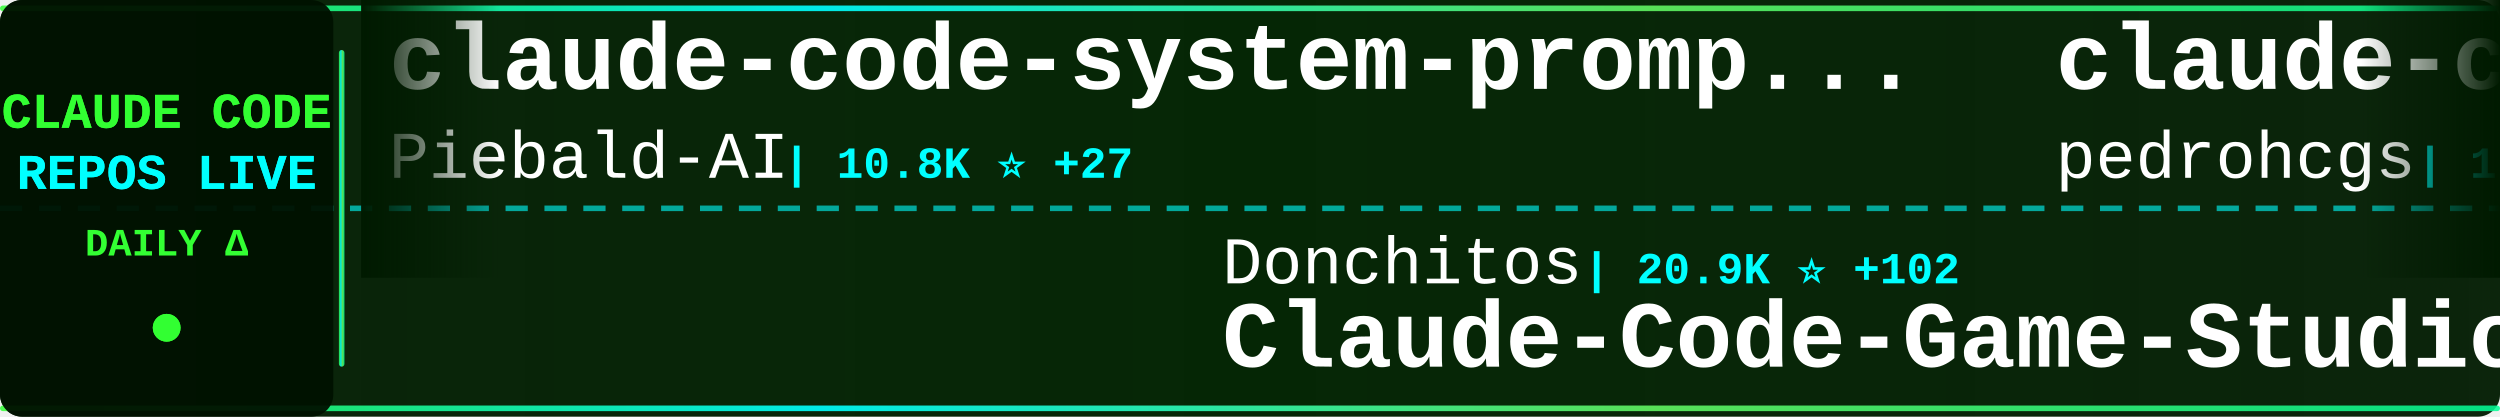
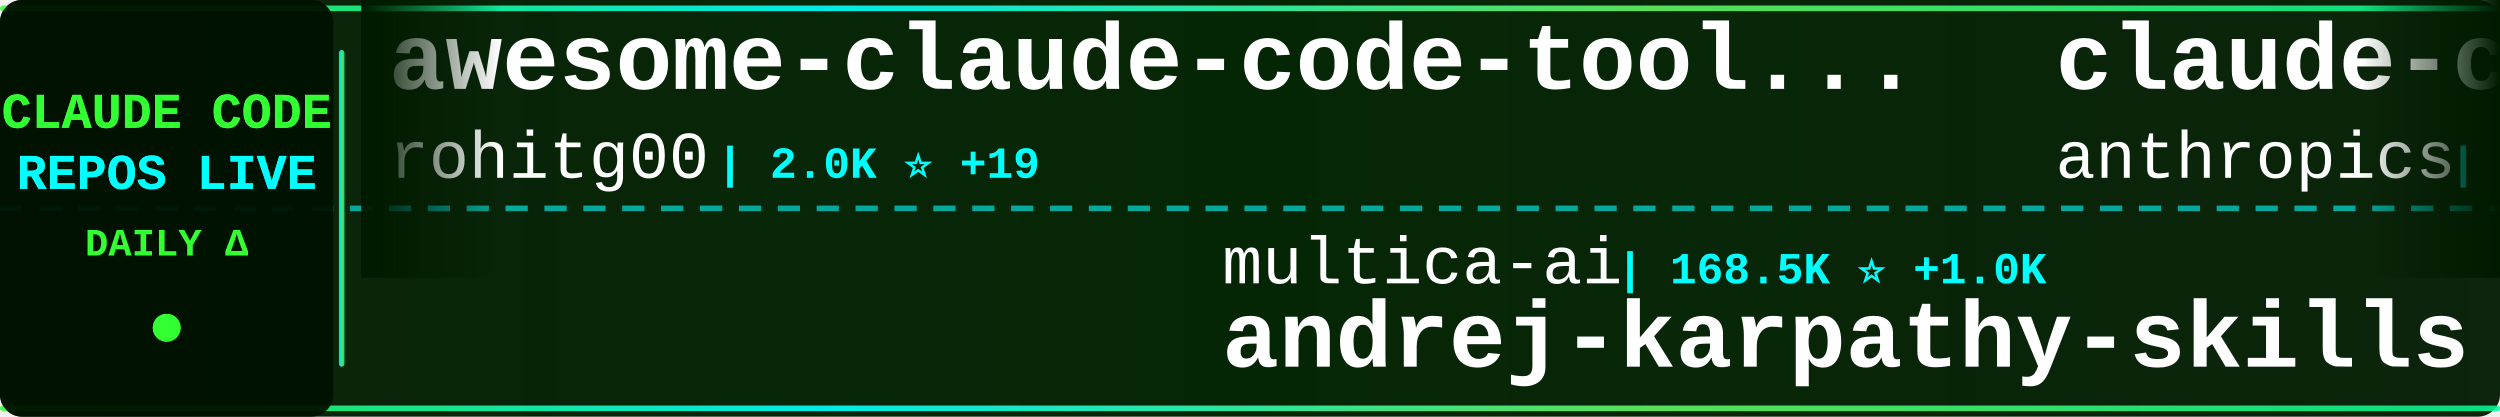
<svg xmlns="http://www.w3.org/2000/svg" width="900" height="150">
  <defs>
    <linearGradient id="tickerBg" x1="0%" y1="0%" x2="100%" y2="0%">
      <stop offset="0%" style="stop-color:#001a00;stop-opacity:0.95" />
      <stop offset="50%" style="stop-color:#002200;stop-opacity:0.98" />
      <stop offset="100%" style="stop-color:#001a00;stop-opacity:0.95" />
    </linearGradient>
    <linearGradient id="borderGrad" x1="0%" y1="0%" x2="100%" y2="0%">
      <stop offset="0%" style="stop-color:#33ff33;stop-opacity:0.85">
        <animate attributeName="stop-opacity" values="0.85;1;0.85" dur="2s" repeatCount="indefinite" />
      </stop>
      <stop offset="33%" style="stop-color:#00ffff;stop-opacity:0.9">
        <animate attributeName="stop-opacity" values="0.9;1;0.9" dur="2.2s" repeatCount="indefinite" />
      </stop>
      <stop offset="66%" style="stop-color:#66ff66;stop-opacity:0.85">
        <animate attributeName="stop-opacity" values="0.85;1;0.85" dur="1.8s" repeatCount="indefinite" />
      </stop>
      <stop offset="100%" style="stop-color:#00ff99;stop-opacity:0.85">
        <animate attributeName="stop-opacity" values="0.85;1;0.85" dur="2s" repeatCount="indefinite" />
      </stop>
    </linearGradient>
    <filter id="textGlow">
      <feGaussianBlur stdDeviation="0.1" result="coloredBlur" />
      <feMerge>
        <feMergeNode in="coloredBlur" />
        <feMergeNode in="SourceGraphic" />
      </feMerge>
    </filter>
    <filter id="metricGlow">
      <feGaussianBlur stdDeviation="0.2" result="coloredBlur" />
      <feMerge>
        <feMergeNode in="coloredBlur" />
        <feMergeNode in="SourceGraphic" />
      </feMerge>
    </filter>
    <linearGradient id="leftFade" x1="0%" y1="0%" x2="100%" y2="0%">
      <stop offset="0%" style="stop-color:#001a00;stop-opacity:1" />
      <stop offset="100%" style="stop-color:#001a00;stop-opacity:0" />
    </linearGradient>
    <linearGradient id="rightFade" x1="0%" y1="0%" x2="100%" y2="0%">
      <stop offset="0%" style="stop-color:#001a00;stop-opacity:0" />
      <stop offset="100%" style="stop-color:#001a00;stop-opacity:1" />
    </linearGradient>
  </defs>
  <rect width="900" height="150" fill="url(#tickerBg)" rx="8" />
  <rect x="0" y="2" width="900" height="2" fill="url(#borderGrad)" rx="1" />
  <rect x="0" y="146" width="900" height="2" fill="url(#borderGrad)" rx="1" />
  <line x1="0" y1="75" x2="900" y2="75" stroke="#00ffff" stroke-width="2" stroke-dasharray="8 6" opacity="0.6" />
  <rect x="0" y="0" width="120" height="150" fill="#001100" opacity="0.95" rx="8" />
  <text x="60" y="46" font-family="'Courier New', monospace" font-size="18" font-weight="bold" fill="#33ff33" text-anchor="middle" filter="url(#textGlow)">
    CLAUDE CODE
  </text>
  <text x="60" y="68" font-family="'Courier New', monospace" font-size="18" font-weight="bold" fill="#00ffff" text-anchor="middle" filter="url(#textGlow)">
    REPOS LIVE
  </text>
  <text x="60" y="92" font-family="'Courier New', monospace" font-size="14" font-weight="bold" fill="#33ff33" text-anchor="middle">
    DAILY Δ
  </text>
  <circle cx="60" cy="118" r="5" fill="#33ff33" filter="url(#metricGlow)">
    <animate attributeName="r" values="4;6;4" dur="1.5s" repeatCount="indefinite" />
    <animate attributeName="opacity" values="0.6;1;0.6" dur="1.5s" repeatCount="indefinite" />
  </circle>
  <rect x="122" y="18" width="2" height="114" fill="url(#borderGrad)" rx="1" />
  <clipPath id="tickerClip">
    <rect x="130" y="0" width="770" height="150" />
  </clipPath>
  <g clip-path="url(#tickerClip)">
    <g id="tickerItems">
      <animateTransform attributeName="transform" attributeType="XML" type="translate" from="0 0" to="-3000 0" dur="54s" repeatCount="indefinite" />
      <g transform="translate(0, 0)">
-         <text x="140" y="32" font-family="'Courier New', monospace" font-size="34" font-weight="bold" fill="#ffffff">claude-code-system-promp...</text>
-         <text x="140" y="64" font-family="'Courier New', monospace" font-size="24" font-weight="normal" fill="#ffffff" opacity="1.0">Piebald-AI</text>
-         <text x="282" y="64" font-family="'Courier New', monospace" font-size="16" font-weight="bold" fill="#00ffff"> | 10.8K ⭐ +27</text>
+         <text x="140" y="32" font-family="'Courier New', monospace" font-size="34" font-weight="bold" fill="#ffffff">awesome-claude-code-tool...</text>
+         <text x="140" y="64" font-family="'Courier New', monospace" font-size="24" font-weight="normal" fill="#ffffff" opacity="1.0">rohitg00</text>
+         <text x="258" y="64" font-family="'Courier New', monospace" font-size="16" font-weight="bold" fill="#00ffff"> | 2.0K ⭐ +19</text>
      </g>
      <g transform="translate(300, 0)">
-         <text x="140" y="102" font-family="'Courier New', monospace" font-size="24" font-weight="normal" fill="#ffffff" opacity="1.0">Donchitos</text>
-         <text x="270" y="102" font-family="'Courier New', monospace" font-size="16" font-weight="bold" fill="#00ffff"> | 20.9K ⭐ +102</text>
-         <text x="140" y="132" font-family="'Courier New', monospace" font-size="34" font-weight="bold" fill="#ffffff">Claude-Code-Game-Studios</text>
+         <text x="140" y="102" font-family="'Courier New', monospace" font-size="24" font-weight="normal" fill="#ffffff" opacity="1.0">multica-ai</text>
+         <text x="282" y="102" font-family="'Courier New', monospace" font-size="16" font-weight="bold" fill="#00ffff"> | 168.5K ⭐ +1.0K</text>
+         <text x="140" y="132" font-family="'Courier New', monospace" font-size="34" font-weight="bold" fill="#ffffff">andrej-karpathy-skills</text>
      </g>
      <g transform="translate(600, 0)">
-         <text x="140" y="32" font-family="'Courier New', monospace" font-size="34" font-weight="bold" fill="#ffffff">claude-code-my-workflow</text>
-         <text x="140" y="64" font-family="'Courier New', monospace" font-size="24" font-weight="normal" fill="#ffffff" opacity="1.0">pedrohcgs</text>
-         <text x="270" y="64" font-family="'Courier New', monospace" font-size="16" font-weight="bold" fill="#00ffff"> | 1.2K ⭐ +8</text>
+         <text x="140" y="32" font-family="'Courier New', monospace" font-size="34" font-weight="bold" fill="#ffffff">claude-code-base-action</text>
+         <text x="140" y="64" font-family="'Courier New', monospace" font-size="24" font-weight="normal" fill="#ffffff" opacity="1.0">anthropics</text>
+         <text x="282" y="64" font-family="'Courier New', monospace" font-size="16" font-weight="bold" fill="#00ffff"> | 863 ⭐</text>
      </g>
      <g transform="translate(900, 0)">
-         <text x="140" y="102" font-family="'Courier New', monospace" font-size="24" font-weight="normal" fill="#ffffff" opacity="1.0">fazxes</text>
-         <text x="234" y="102" font-family="'Courier New', monospace" font-size="16" font-weight="bold" fill="#00ffff"> | 219 ⭐</text>
-         <text x="140" y="132" font-family="'Courier New', monospace" font-size="34" font-weight="bold" fill="#ffffff">Claude-code</text>
+         <text x="140" y="102" font-family="'Courier New', monospace" font-size="24" font-weight="normal" fill="#ffffff" opacity="1.0">diet103</text>
+         <text x="246" y="102" font-family="'Courier New', monospace" font-size="16" font-weight="bold" fill="#00ffff"> | 9.7K ⭐ +4</text>
+         <text x="140" y="132" font-family="'Courier New', monospace" font-size="34" font-weight="bold" fill="#ffffff">claude-code-infrastructu...</text>
      </g>
      <g transform="translate(1200, 0)">
-         <text x="140" y="32" font-family="'Courier New', monospace" font-size="34" font-weight="bold" fill="#ffffff">oh-my-claudecode</text>
-         <text x="140" y="64" font-family="'Courier New', monospace" font-size="24" font-weight="normal" fill="#ffffff" opacity="1.0">Yeachan-Heo</text>
-         <text x="294" y="64" font-family="'Courier New', monospace" font-size="16" font-weight="bold" fill="#00ffff"> | 35.8K ⭐ +83</text>
+         <text x="140" y="32" font-family="'Courier New', monospace" font-size="34" font-weight="bold" fill="#ffffff">pi-vs-claude-code</text>
+         <text x="140" y="64" font-family="'Courier New', monospace" font-size="24" font-weight="normal" fill="#ffffff" opacity="1.0">disler</text>
+         <text x="234" y="64" font-family="'Courier New', monospace" font-size="16" font-weight="bold" fill="#00ffff"> | 1.3K ⭐ +6</text>
      </g>
      <g transform="translate(1500, 0)">
-         <text x="140" y="102" font-family="'Courier New', monospace" font-size="24" font-weight="normal" fill="#ffffff" opacity="1.0">disler</text>
-         <text x="234" y="102" font-family="'Courier New', monospace" font-size="16" font-weight="bold" fill="#00ffff"> | 1.3K ⭐ +5</text>
-         <text x="140" y="132" font-family="'Courier New', monospace" font-size="34" font-weight="bold" fill="#ffffff">pi-vs-claude-code</text>
+         <text x="140" y="102" font-family="'Courier New', monospace" font-size="24" font-weight="normal" fill="#ffffff" opacity="1.0">wanshuiyin</text>
+         <text x="282" y="102" font-family="'Courier New', monospace" font-size="16" font-weight="bold" fill="#00ffff"> | 11.4K ⭐ +70</text>
+         <text x="140" y="132" font-family="'Courier New', monospace" font-size="34" font-weight="bold" fill="#ffffff">Auto-claude-code-researc...</text>
      </g>
      <g transform="translate(1800, 0)">
-         <text x="140" y="32" font-family="'Courier New', monospace" font-size="34" font-weight="bold" fill="#ffffff">claude-code-local</text>
-         <text x="140" y="64" font-family="'Courier New', monospace" font-size="24" font-weight="normal" fill="#ffffff" opacity="1.0">nicedreamzapp</text>
-         <text x="318" y="64" font-family="'Courier New', monospace" font-size="16" font-weight="bold" fill="#00ffff"> | 2.7K ⭐ +4</text>
+         <text x="140" y="32" font-family="'Courier New', monospace" font-size="34" font-weight="bold" fill="#ffffff">my-claude-code-setup</text>
+         <text x="140" y="64" font-family="'Courier New', monospace" font-size="24" font-weight="normal" fill="#ffffff" opacity="1.0">centminmod</text>
+         <text x="282" y="64" font-family="'Courier New', monospace" font-size="16" font-weight="bold" fill="#00ffff"> | 2.4K ⭐ +4</text>
      </g>
      <g transform="translate(2100, 0)">
-         <text x="140" y="102" font-family="'Courier New', monospace" font-size="24" font-weight="normal" fill="#ffffff" opacity="1.0">JrCx7scC</text>
-         <text x="258" y="102" font-family="'Courier New', monospace" font-size="16" font-weight="bold" fill="#00ffff"> | 370 ⭐</text>
-         <text x="140" y="132" font-family="'Courier New', monospace" font-size="34" font-weight="bold" fill="#ffffff">claude-code-source</text>
+         <text x="140" y="102" font-family="'Courier New', monospace" font-size="24" font-weight="normal" fill="#ffffff" opacity="1.0">liuup</text>
+         <text x="222" y="102" font-family="'Courier New', monospace" font-size="16" font-weight="bold" fill="#00ffff"> | 3.0K ⭐ +28</text>
+         <text x="140" y="132" font-family="'Courier New', monospace" font-size="34" font-weight="bold" fill="#ffffff">claude-code-analysis</text>
      </g>
      <g transform="translate(2400, 0)">
-         <text x="140" y="32" font-family="'Courier New', monospace" font-size="34" font-weight="bold" fill="#ffffff">claude-code-plugins-plus...</text>
-         <text x="140" y="64" font-family="'Courier New', monospace" font-size="24" font-weight="normal" fill="#ffffff" opacity="1.0">jeremylongshore</text>
-         <text x="342" y="64" font-family="'Courier New', monospace" font-size="16" font-weight="bold" fill="#00ffff"> | 2.3K ⭐ +18</text>
+         <text x="140" y="32" font-family="'Courier New', monospace" font-size="34" font-weight="bold" fill="#ffffff">claude-code-harness</text>
+         <text x="140" y="64" font-family="'Courier New', monospace" font-size="24" font-weight="normal" fill="#ffffff" opacity="1.0">Chachamaru127</text>
+         <text x="318" y="64" font-family="'Courier New', monospace" font-size="16" font-weight="bold" fill="#00ffff"> | 2.6K ⭐ +20</text>
      </g>
      <g transform="translate(2700, 0)">
-         <text x="140" y="102" font-family="'Courier New', monospace" font-size="24" font-weight="normal" fill="#ffffff" opacity="1.0">chauncygu</text>
-         <text x="270" y="102" font-family="'Courier New', monospace" font-size="16" font-weight="bold" fill="#00ffff"> | 2.6K ⭐ +4</text>
-         <text x="140" y="132" font-family="'Courier New', monospace" font-size="34" font-weight="bold" fill="#ffffff">collection-claude-code-s...</text>
+         <text x="140" y="102" font-family="'Courier New', monospace" font-size="24" font-weight="normal" fill="#ffffff" opacity="1.0">https-deeplearning-ai</text>
+         <text x="414" y="102" font-family="'Courier New', monospace" font-size="16" font-weight="bold" fill="#00ffff"> | 523 ⭐ +1</text>
+         <text x="140" y="132" font-family="'Courier New', monospace" font-size="34" font-weight="bold" fill="#ffffff">sc-claude-code-files</text>
      </g>
      <g transform="translate(3000, 0)">
-         <text x="140" y="32" font-family="'Courier New', monospace" font-size="34" font-weight="bold" fill="#ffffff">claude-code-system-promp...</text>
-         <text x="140" y="64" font-family="'Courier New', monospace" font-size="24" font-weight="normal" fill="#ffffff" opacity="1.0">Piebald-AI</text>
-         <text x="282" y="64" font-family="'Courier New', monospace" font-size="16" font-weight="bold" fill="#00ffff"> | 10.8K ⭐ +27</text>
+         <text x="140" y="32" font-family="'Courier New', monospace" font-size="34" font-weight="bold" fill="#ffffff">awesome-claude-code-tool...</text>
+         <text x="140" y="64" font-family="'Courier New', monospace" font-size="24" font-weight="normal" fill="#ffffff" opacity="1.0">rohitg00</text>
+         <text x="258" y="64" font-family="'Courier New', monospace" font-size="16" font-weight="bold" fill="#00ffff"> | 2.0K ⭐ +19</text>
      </g>
      <g transform="translate(3300, 0)">
-         <text x="140" y="102" font-family="'Courier New', monospace" font-size="24" font-weight="normal" fill="#ffffff" opacity="1.0">Donchitos</text>
-         <text x="270" y="102" font-family="'Courier New', monospace" font-size="16" font-weight="bold" fill="#00ffff"> | 20.9K ⭐ +102</text>
-         <text x="140" y="132" font-family="'Courier New', monospace" font-size="34" font-weight="bold" fill="#ffffff">Claude-Code-Game-Studios</text>
+         <text x="140" y="102" font-family="'Courier New', monospace" font-size="24" font-weight="normal" fill="#ffffff" opacity="1.0">multica-ai</text>
+         <text x="282" y="102" font-family="'Courier New', monospace" font-size="16" font-weight="bold" fill="#00ffff"> | 168.5K ⭐ +1.0K</text>
+         <text x="140" y="132" font-family="'Courier New', monospace" font-size="34" font-weight="bold" fill="#ffffff">andrej-karpathy-skills</text>
      </g>
      <g transform="translate(3600, 0)">
-         <text x="140" y="32" font-family="'Courier New', monospace" font-size="34" font-weight="bold" fill="#ffffff">claude-code-my-workflow</text>
-         <text x="140" y="64" font-family="'Courier New', monospace" font-size="24" font-weight="normal" fill="#ffffff" opacity="1.0">pedrohcgs</text>
-         <text x="270" y="64" font-family="'Courier New', monospace" font-size="16" font-weight="bold" fill="#00ffff"> | 1.2K ⭐ +8</text>
+         <text x="140" y="32" font-family="'Courier New', monospace" font-size="34" font-weight="bold" fill="#ffffff">claude-code-base-action</text>
+         <text x="140" y="64" font-family="'Courier New', monospace" font-size="24" font-weight="normal" fill="#ffffff" opacity="1.0">anthropics</text>
+         <text x="282" y="64" font-family="'Courier New', monospace" font-size="16" font-weight="bold" fill="#00ffff"> | 863 ⭐</text>
      </g>
      <g transform="translate(3900, 0)">
-         <text x="140" y="102" font-family="'Courier New', monospace" font-size="24" font-weight="normal" fill="#ffffff" opacity="1.0">fazxes</text>
-         <text x="234" y="102" font-family="'Courier New', monospace" font-size="16" font-weight="bold" fill="#00ffff"> | 219 ⭐</text>
-         <text x="140" y="132" font-family="'Courier New', monospace" font-size="34" font-weight="bold" fill="#ffffff">Claude-code</text>
+         <text x="140" y="102" font-family="'Courier New', monospace" font-size="24" font-weight="normal" fill="#ffffff" opacity="1.0">diet103</text>
+         <text x="246" y="102" font-family="'Courier New', monospace" font-size="16" font-weight="bold" fill="#00ffff"> | 9.7K ⭐ +4</text>
+         <text x="140" y="132" font-family="'Courier New', monospace" font-size="34" font-weight="bold" fill="#ffffff">claude-code-infrastructu...</text>
      </g>
    </g>
  </g>
  <rect x="130" y="0" width="50" height="100" fill="url(#leftFade)" />
  <rect x="850" y="0" width="50" height="100" fill="url(#rightFade)" />
</svg>
